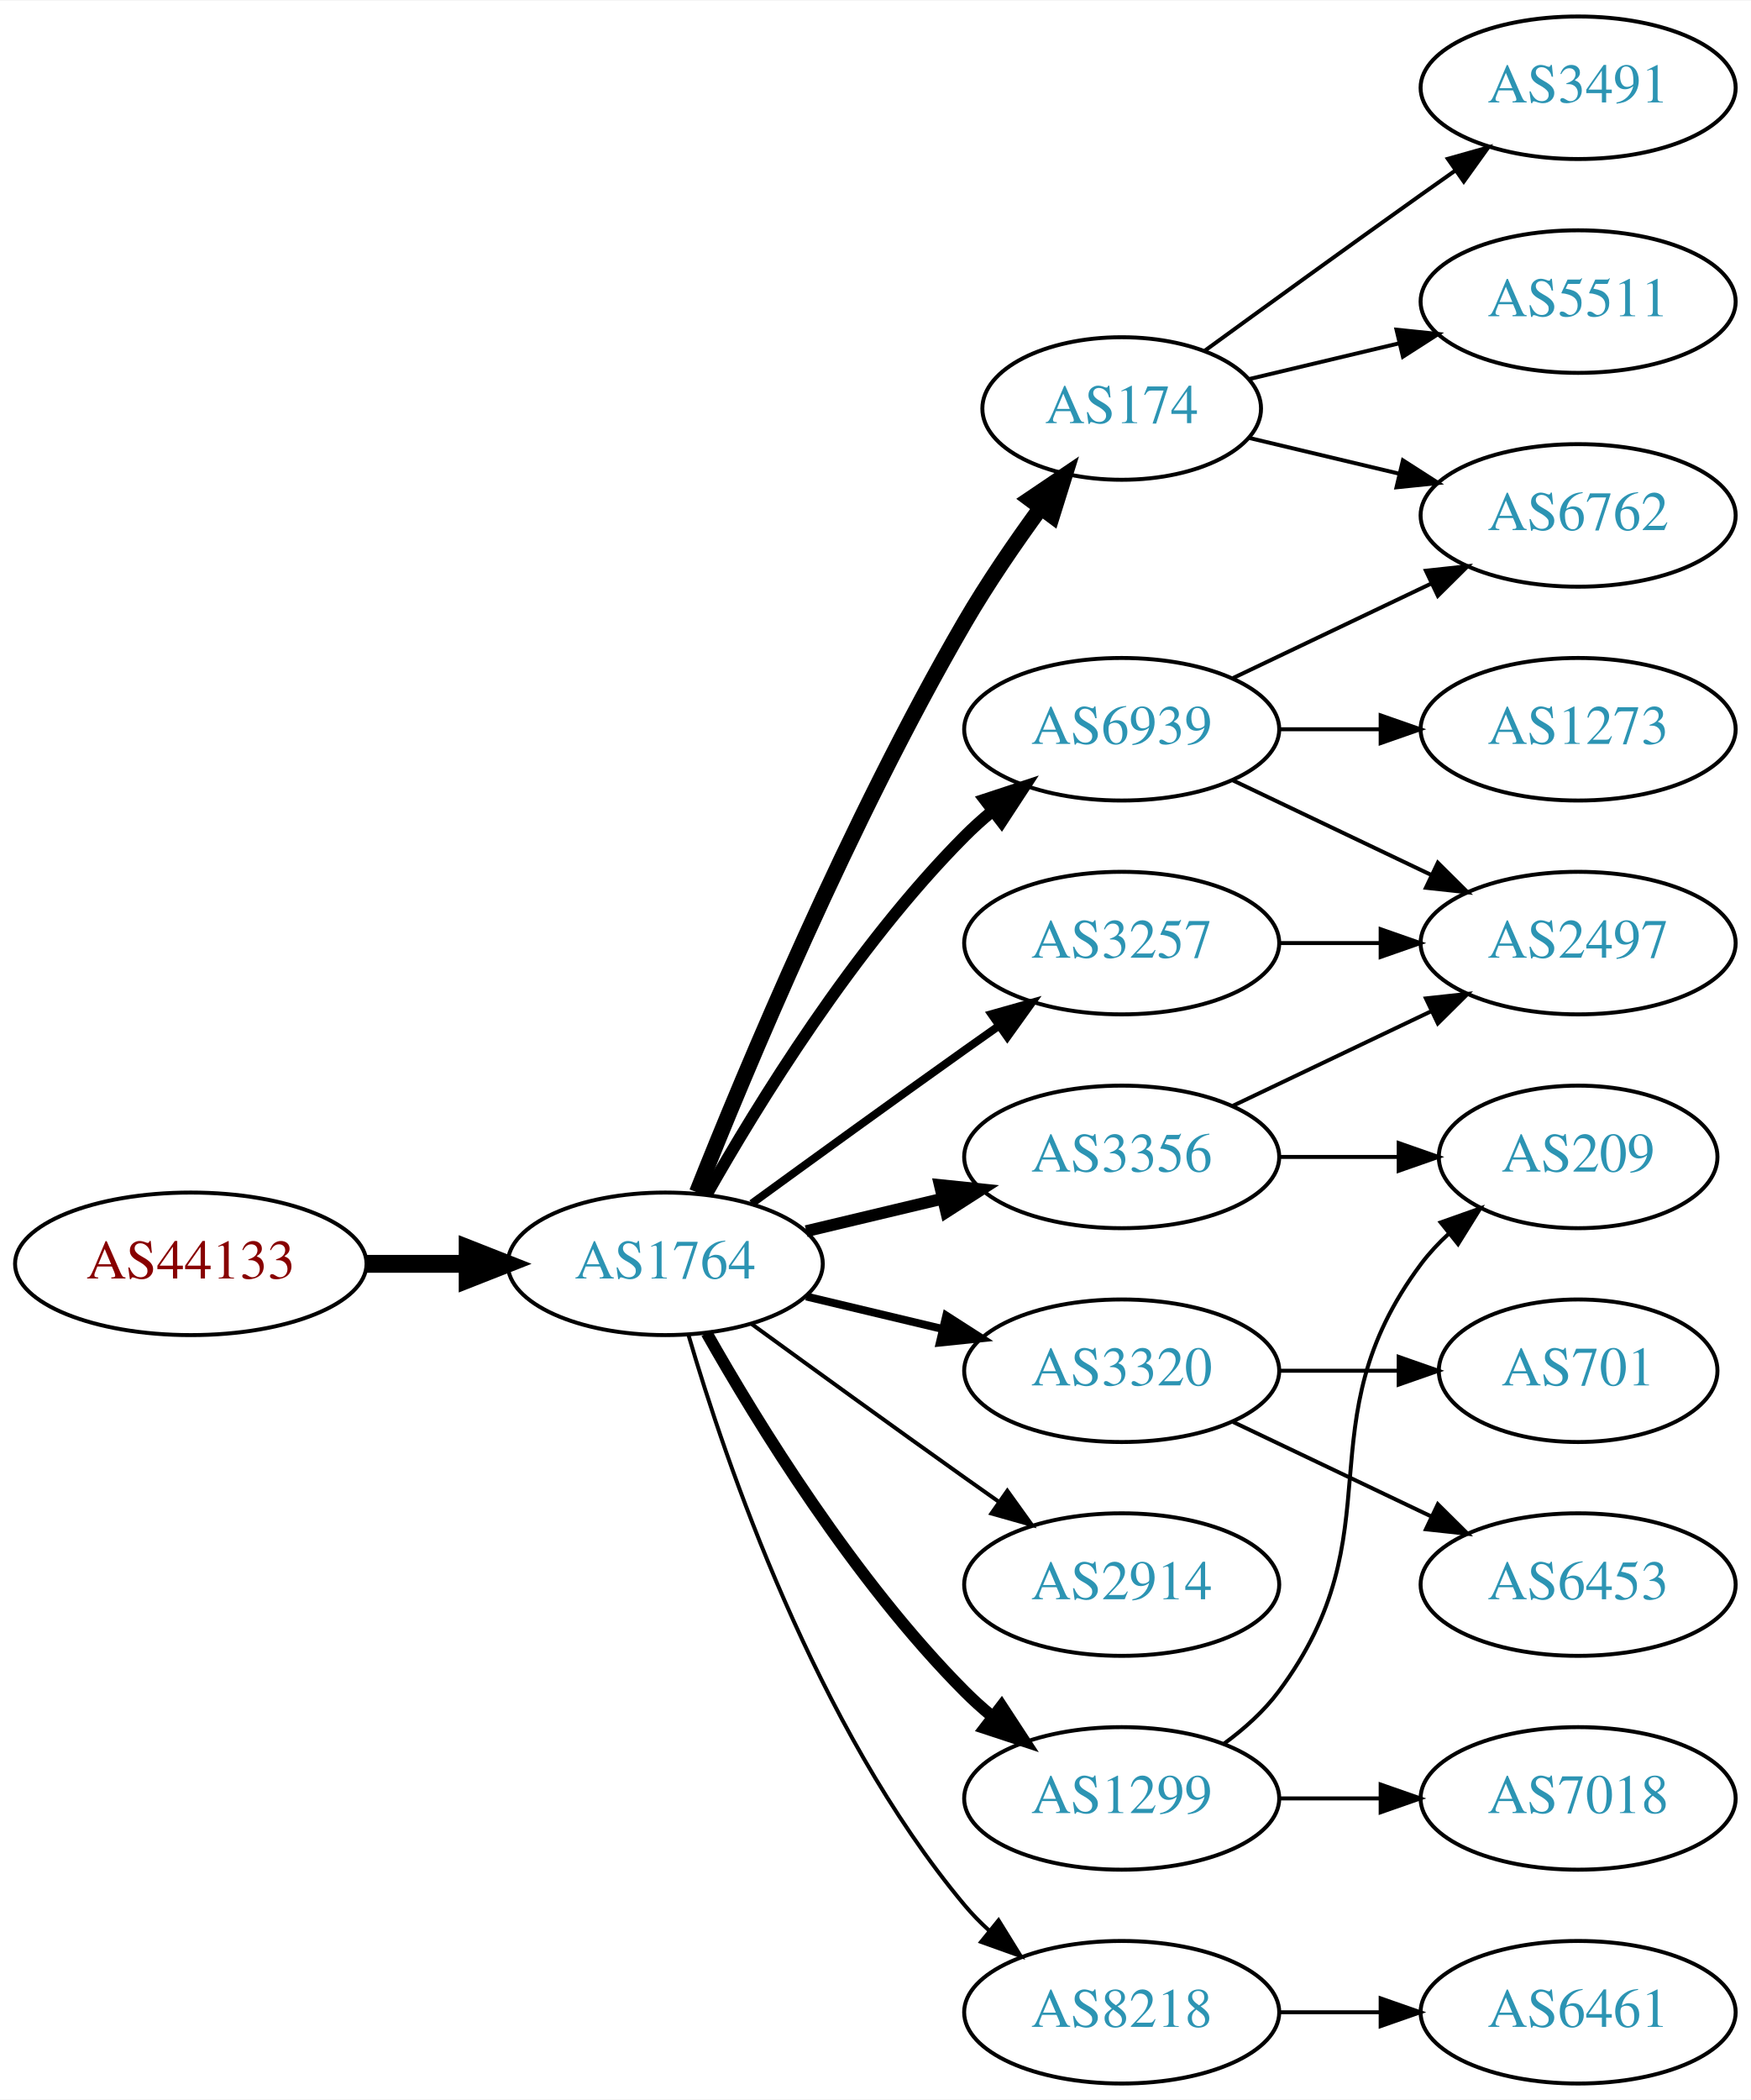
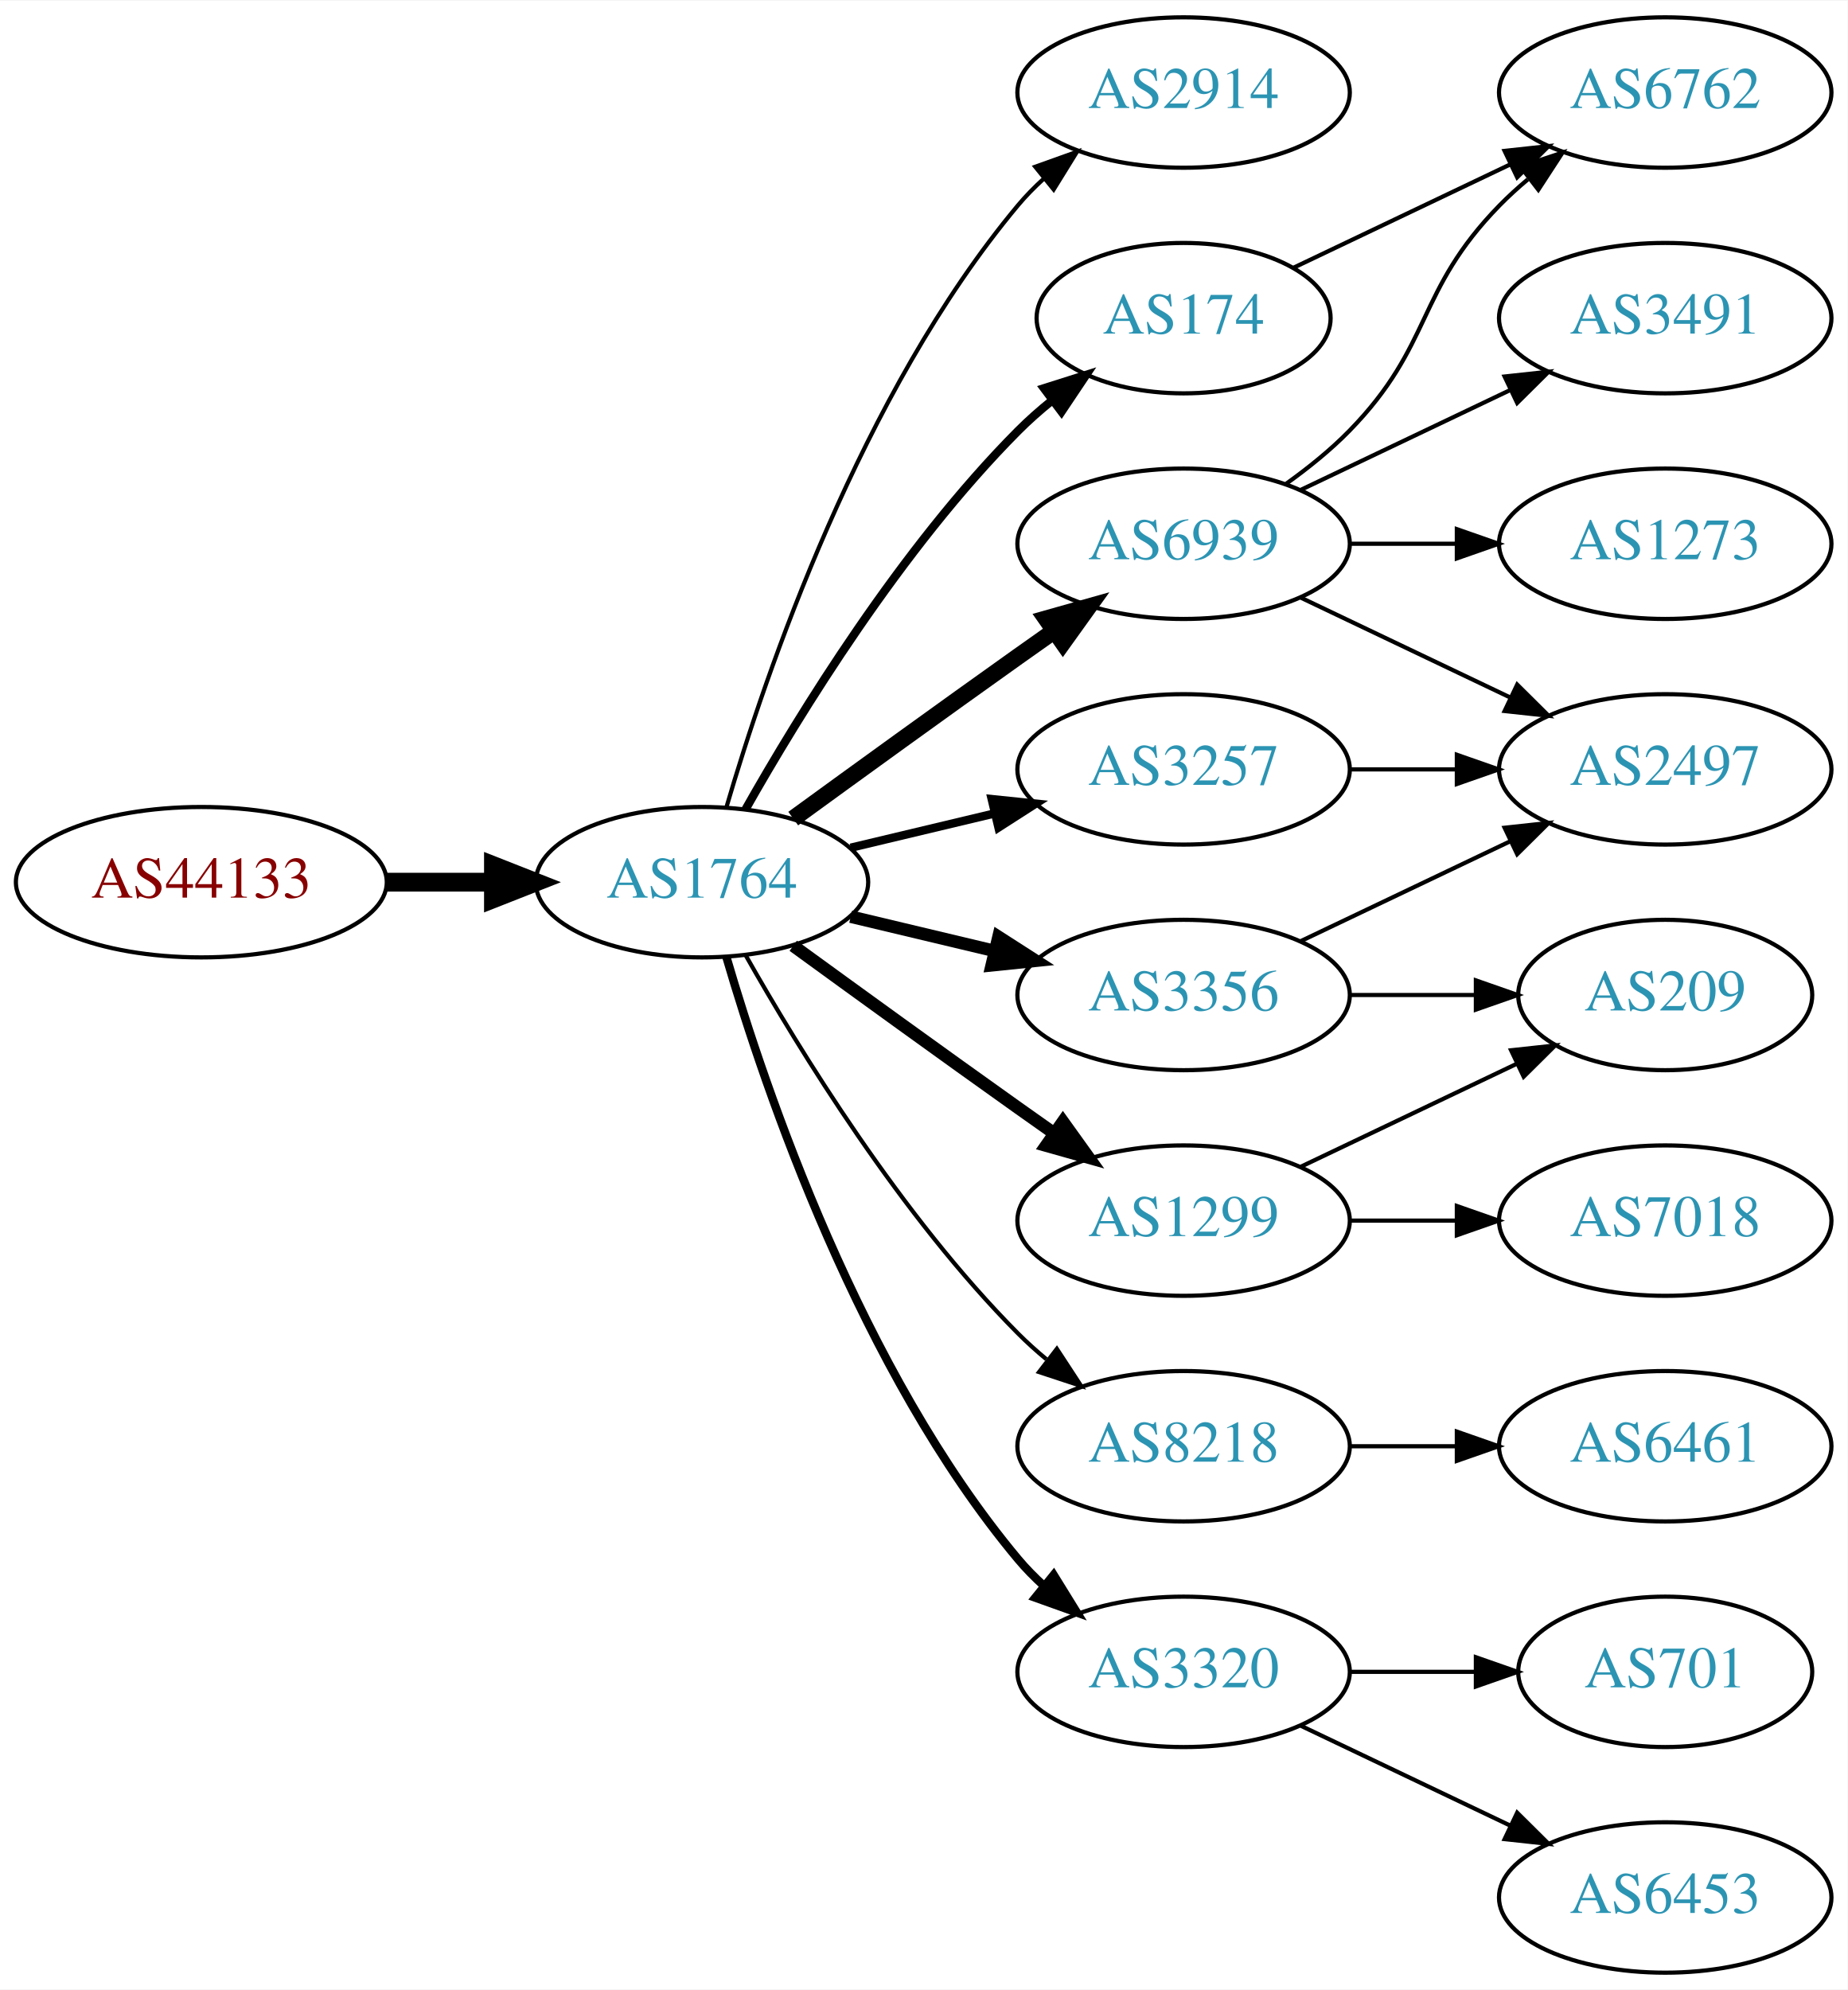
- <svg xmlns="http://www.w3.org/2000/svg" xmlns:xlink="http://www.w3.org/1999/xlink" width="442pt" height="530pt" viewBox="0.00 0.00 442.27 530.00">
-   <g id="graph0" class="graph" transform="scale(1 1) rotate(0) translate(4 526)">
-     <polygon fill="white" stroke="none" points="-4,4 -4,-526 438.271,-526 438.271,4 -4,4" />
+ <svg xmlns="http://www.w3.org/2000/svg" xmlns:xlink="http://www.w3.org/1999/xlink" width="442pt" height="476pt" viewBox="0.00 0.00 442.27 476.00">
+   <g id="graph0" class="graph" transform="scale(1 1) rotate(0) translate(4 472)">
+     <polygon fill="white" stroke="none" points="-4,4 -4,-472 438.271,-472 438.271,4 -4,4" />
    <g id="node1" class="node">
      <g id="a_node1">
        <a xlink:href="/asn/44133" xlink:title="AS44133 ~ IPAX OG [AT]">
-           <ellipse fill="#ffffff" stroke="black" cx="44.196" cy="-207" rx="44.393" ry="18" />
-           <text text-anchor="middle" x="44.196" y="-203.3" font-family="Times,serif" font-size="14.00" fill="#880000">AS44133</text>
+           <ellipse fill="#ffffff" stroke="black" cx="44.196" cy="-261" rx="44.393" ry="18" />
+           <text text-anchor="middle" x="44.196" y="-257.3" font-family="Times,serif" font-size="14.00" fill="#880000">AS44133</text>
        </a>
      </g>
    </g>
    <g id="node2" class="node">
      <g id="a_node2">
        <a xlink:href="/asn/1764" xlink:title="AS1764 ~ NEXTLAYER-AS [AT]">
-           <ellipse fill="#ffffff" stroke="black" cx="164.039" cy="-207" rx="39.794" ry="18" />
-           <text text-anchor="middle" x="164.039" y="-203.3" font-family="Times,serif" font-size="14.00" fill="#2c94b3">AS1764</text>
+           <ellipse fill="#ffffff" stroke="black" cx="164.039" cy="-261" rx="39.794" ry="18" />
+           <text text-anchor="middle" x="164.039" y="-257.3" font-family="Times,serif" font-size="14.00" fill="#2c94b3">AS1764</text>
        </a>
      </g>
    </g>
    <g id="edge1" class="edge">
-       <path fill="none" stroke="black" stroke-width="4.5" d="M88.407,-207C96.72,-207 105.482,-207 113.965,-207" />
-       <polygon fill="black" stroke="black" stroke-width="4.5" points="114.123,-210.938 124.123,-207 114.123,-203.063 114.123,-210.938" />
+       <path fill="none" stroke="black" stroke-width="4.5" d="M88.407,-261C96.72,-261 105.482,-261 113.965,-261" />
+       <polygon fill="black" stroke="black" stroke-width="4.5" points="114.123,-264.938 124.123,-261 114.123,-257.063 114.123,-264.938" />
    </g>
    <g id="node3" class="node">
      <g id="a_node3">
-         <a xlink:href="/asn/174" xlink:title="AS174 ~ Cogent Communications [US]">
-           <ellipse fill="#ffffff" stroke="black" cx="279.332" cy="-423" rx="35.194" ry="18" />
-           <text text-anchor="middle" x="279.332" y="-419.3" font-family="Times,serif" font-size="14.00" fill="#2c94b3">AS174</text>
+         <a xlink:href="/asn/2914" xlink:title="AS2914 ~ NTT America, Inc. [US]">
+           <ellipse fill="#ffffff" stroke="black" cx="279.332" cy="-450" rx="39.794" ry="18" />
+           <text text-anchor="middle" x="279.332" y="-446.3" font-family="Times,serif" font-size="14.00" fill="#2c94b3">AS2914</text>
        </a>
      </g>
    </g>
    <g id="edge2" class="edge">
-       <path fill="none" stroke="black" stroke-width="4" d="M172.042,-225.051C184.169,-255.57 210.587,-318.933 239.685,-369 245.392,-378.819 252.43,-389.078 258.929,-397.984" />
-       <polygon fill="black" stroke="black" stroke-width="4" points="256.155,-400.119 264.934,-406.05 261.77,-395.938 256.155,-400.119" />
+       <path fill="none" stroke="black" d="M169.913,-279.002C179.227,-310.844 202.043,-377.981 239.685,-423 241.555,-425.237 243.654,-427.374 245.88,-429.396" />
+       <polygon fill="black" stroke="black" points="243.823,-432.234 253.799,-435.804 248.227,-426.793 243.823,-432.234" />
    </g>
    <g id="node4" class="node">
      <g id="a_node4">
+         <a xlink:href="/asn/174" xlink:title="AS174 ~ Cogent Communications [US]">
+           <ellipse fill="#ffffff" stroke="black" cx="279.332" cy="-396" rx="35.194" ry="18" />
+           <text text-anchor="middle" x="279.332" y="-392.3" font-family="Times,serif" font-size="14.00" fill="#2c94b3">AS174</text>
+         </a>
+       </g>
+     </g>
+     <g id="edge3" class="edge">
+       <path fill="none" stroke="black" stroke-width="2" d="M174.498,-278.49C187.28,-301.096 211.712,-340.886 239.685,-369 242.185,-371.513 244.946,-373.949 247.807,-376.261" />
+       <polygon fill="black" stroke="black" stroke-width="2" points="245.905,-379.21 256.004,-382.413 250.108,-373.611 245.905,-379.21" />
+     </g>
+     <g id="node5" class="node">
+       <g id="a_node5">
        <a xlink:href="/asn/3356" xlink:title="AS3356 ~ Level 3 Parent, LLC [US]">
          <ellipse fill="#ffffff" stroke="black" cx="279.332" cy="-234" rx="39.794" ry="18" />
          <text text-anchor="middle" x="279.332" y="-230.3" font-family="Times,serif" font-size="14.00" fill="#2c94b3">AS3356</text>
        </a>
      </g>
    </g>
-     <g id="edge3" class="edge">
-       <path fill="none" stroke="black" stroke-width="3" d="M199.646,-215.248C210.517,-217.838 222.671,-220.735 234.114,-223.462" />
-       <polygon fill="black" stroke="black" stroke-width="3" points="233.397,-226.889 243.936,-225.803 235.02,-220.08 233.397,-226.889" />
-     </g>
-     <g id="node5" class="node">
-       <g id="a_node5">
-         <a xlink:href="/asn/3320" xlink:title="AS3320 ~ DTAG [DE]">
-           <ellipse fill="#ffffff" stroke="black" cx="279.332" cy="-180" rx="39.794" ry="18" />
-           <text text-anchor="middle" x="279.332" y="-176.3" font-family="Times,serif" font-size="14.00" fill="#2c94b3">AS3320</text>
-         </a>
-       </g>
-     </g>
    <g id="edge4" class="edge">
-       <path fill="none" stroke="black" stroke-width="2" d="M199.646,-198.752C210.517,-196.162 222.671,-193.265 234.114,-190.538" />
-       <polygon fill="black" stroke="black" stroke-width="2" points="235.02,-193.92 243.936,-188.197 233.397,-187.111 235.02,-193.92" />
+       <path fill="none" stroke="black" stroke-width="3" d="M199.646,-252.752C210.517,-250.162 222.671,-247.265 234.114,-244.538" />
+       <polygon fill="black" stroke="black" stroke-width="3" points="235.02,-247.92 243.936,-242.197 233.397,-241.111 235.02,-247.92" />
    </g>
    <g id="node6" class="node">
      <g id="a_node6">
        <a xlink:href="/asn/3257" xlink:title="AS3257 ~ GTT [DE]">
          <ellipse fill="#ffffff" stroke="black" cx="279.332" cy="-288" rx="39.794" ry="18" />
          <text text-anchor="middle" x="279.332" y="-284.3" font-family="Times,serif" font-size="14.00" fill="#2c94b3">AS3257</text>
        </a>
      </g>
    </g>
    <g id="edge5" class="edge">
-       <path fill="none" stroke="black" stroke-width="2" d="M185.887,-222.222C200.821,-233.091 221.435,-248.025 239.685,-261 242.506,-263.005 245.449,-265.085 248.397,-267.159" />
-       <polygon fill="black" stroke="black" stroke-width="2" points="246.424,-270.05 256.621,-272.926 250.443,-264.319 246.424,-270.05" />
+       <path fill="none" stroke="black" stroke-width="2" d="M199.646,-269.248C210.517,-271.838 222.671,-274.735 234.114,-277.462" />
+       <polygon fill="black" stroke="black" stroke-width="2" points="233.397,-280.889 243.936,-279.803 235.02,-274.08 233.397,-280.889" />
    </g>
    <g id="node7" class="node">
      <g id="a_node7">
        <a xlink:href="/asn/6939" xlink:title="AS6939 ~ Hurricane Electric LLC [US]">
          <ellipse fill="#ffffff" stroke="black" cx="279.332" cy="-342" rx="39.794" ry="18" />
          <text text-anchor="middle" x="279.332" y="-338.3" font-family="Times,serif" font-size="14.00" fill="#2c94b3">AS6939</text>
        </a>
      </g>
    </g>
    <g id="edge6" class="edge">
-       <path fill="none" stroke="black" stroke-width="3" d="M174.498,-224.49C187.28,-247.096 211.712,-286.886 239.685,-315 241.796,-317.121 244.092,-319.188 246.477,-321.171" />
-       <polygon fill="black" stroke="black" stroke-width="3" points="244.73,-324.242 254.793,-327.556 248.993,-318.69 244.73,-324.242" />
+       <path fill="none" stroke="black" stroke-width="4" d="M185.887,-276.222C200.821,-287.091 221.435,-302.025 239.685,-315 242.506,-317.005 245.449,-319.085 248.397,-321.159" />
+       <polygon fill="black" stroke="black" stroke-width="4" points="246.424,-324.05 256.621,-326.926 250.443,-318.319 246.424,-324.05" />
    </g>
    <g id="node8" class="node">
      <g id="a_node8">
-         <a xlink:href="/asn/2914" xlink:title="AS2914 ~ NTT America, Inc. [US]">
-           <ellipse fill="#ffffff" stroke="black" cx="279.332" cy="-126" rx="39.794" ry="18" />
-           <text text-anchor="middle" x="279.332" y="-122.3" font-family="Times,serif" font-size="14.00" fill="#2c94b3">AS2914</text>
+         <a xlink:href="/asn/1299" xlink:title="AS1299 ~ Telia Carrier [EU]">
+           <ellipse fill="#ffffff" stroke="black" cx="279.332" cy="-180" rx="39.794" ry="18" />
+           <text text-anchor="middle" x="279.332" y="-176.3" font-family="Times,serif" font-size="14.00" fill="#2c94b3">AS1299</text>
        </a>
      </g>
    </g>
    <g id="edge7" class="edge">
-       <path fill="none" stroke="black" d="M185.887,-191.778C200.821,-180.909 221.435,-165.975 239.685,-153 242.506,-150.995 245.449,-148.915 248.397,-146.841" />
-       <polygon fill="black" stroke="black" points="250.443,-149.681 256.621,-141.074 246.424,-143.95 250.443,-149.681" />
+       <path fill="none" stroke="black" stroke-width="3" d="M185.887,-245.778C200.821,-234.909 221.435,-219.975 239.685,-207 242.506,-204.995 245.449,-202.915 248.397,-200.841" />
+       <polygon fill="black" stroke="black" stroke-width="3" points="250.443,-203.681 256.621,-195.074 246.424,-197.95 250.443,-203.681" />
    </g>
    <g id="node9" class="node">
      <g id="a_node9">
-         <a xlink:href="/asn/1299" xlink:title="AS1299 ~ Telia Carrier [EU]">
-           <ellipse fill="#ffffff" stroke="black" cx="279.332" cy="-72" rx="39.794" ry="18" />
-           <text text-anchor="middle" x="279.332" y="-68.3" font-family="Times,serif" font-size="14.00" fill="#2c94b3">AS1299</text>
+         <a xlink:href="/asn/8218" xlink:title="AS8218 ~ legacy Neotelecoms [FR]">
+           <ellipse fill="#ffffff" stroke="black" cx="279.332" cy="-126" rx="39.794" ry="18" />
+           <text text-anchor="middle" x="279.332" y="-122.3" font-family="Times,serif" font-size="14.00" fill="#2c94b3">AS8218</text>
        </a>
      </g>
    </g>
    <g id="edge8" class="edge">
-       <path fill="none" stroke="black" stroke-width="3" d="M174.498,-189.51C187.28,-166.904 211.712,-127.114 239.685,-99 241.796,-96.879 244.092,-94.812 246.477,-92.829" />
-       <polygon fill="black" stroke="black" stroke-width="3" points="248.993,-95.31 254.793,-86.444 244.73,-89.758 248.993,-95.31" />
+       <path fill="none" stroke="black" d="M174.498,-243.51C187.28,-220.904 211.712,-181.114 239.685,-153 241.796,-150.879 244.092,-148.812 246.477,-146.829" />
+       <polygon fill="black" stroke="black" points="248.993,-149.31 254.793,-140.444 244.73,-143.758 248.993,-149.31" />
    </g>
    <g id="node10" class="node">
      <g id="a_node10">
-         <a xlink:href="/asn/8218" xlink:title="AS8218 ~ legacy Neotelecoms [FR]">
-           <ellipse fill="#ffffff" stroke="black" cx="279.332" cy="-18" rx="39.794" ry="18" />
-           <text text-anchor="middle" x="279.332" y="-14.3" font-family="Times,serif" font-size="14.00" fill="#2c94b3">AS8218</text>
+         <a xlink:href="/asn/3320" xlink:title="AS3320 ~ DTAG [DE]">
+           <ellipse fill="#ffffff" stroke="black" cx="279.332" cy="-72" rx="39.794" ry="18" />
+           <text text-anchor="middle" x="279.332" y="-68.3" font-family="Times,serif" font-size="14.00" fill="#2c94b3">AS3320</text>
        </a>
      </g>
    </g>
    <g id="edge9" class="edge">
-       <path fill="none" stroke="black" d="M169.913,-188.998C179.227,-157.156 202.043,-90.019 239.685,-45 241.555,-42.763 243.654,-40.626 245.88,-38.604" />
-       <polygon fill="black" stroke="black" points="248.227,-41.208 253.799,-32.196 243.823,-35.766 248.227,-41.208" />
+       <path fill="none" stroke="black" stroke-width="2" d="M169.913,-242.998C179.227,-211.156 202.043,-144.019 239.685,-99 241.555,-96.763 243.654,-94.626 245.88,-92.604" />
+       <polygon fill="black" stroke="black" stroke-width="2" points="248.227,-95.207 253.799,-86.196 243.823,-89.766 248.227,-95.207" />
+     </g>
+     <g id="node11" class="node">
+       <g id="a_node11">
+         <a xlink:href="/asn/6762" xlink:title="AS6762 ~ TELECOM ITALIA SPARKLE S.p.A. [IT]">
+           <ellipse fill="#ffffff" stroke="black" cx="394.625" cy="-450" rx="39.794" ry="18" />
+           <text text-anchor="middle" x="394.625" y="-446.3" font-family="Times,serif" font-size="14.00" fill="#2c94b3">AS6762</text>
+         </a>
+       </g>
+     </g>
+     <g id="edge10" class="edge">
+       <path fill="none" stroke="black" d="M305.757,-408.119C321.059,-415.413 340.783,-424.814 357.665,-432.86" />
+       <polygon fill="black" stroke="black" points="356.172,-436.026 366.705,-437.169 359.184,-429.707 356.172,-436.026" />
+     </g>
+     <g id="node12" class="node">
+       <g id="a_node12">
+         <a xlink:href="/asn/2497" xlink:title="AS2497 ~ Internet Initiative Japan Inc. [JP]">
+           <ellipse fill="#ffffff" stroke="black" cx="394.625" cy="-288" rx="39.794" ry="18" />
+           <text text-anchor="middle" x="394.625" y="-284.3" font-family="Times,serif" font-size="14.00" fill="#2c94b3">AS2497</text>
+         </a>
+       </g>
+     </g>
+     <g id="edge11" class="edge">
+       <path fill="none" stroke="black" d="M307.468,-246.934C322.462,-254.081 341.283,-263.052 357.506,-270.785" />
+       <polygon fill="black" stroke="black" points="356.177,-274.028 366.71,-275.171 359.188,-267.709 356.177,-274.028" />
    </g>
    <g id="node13" class="node">
      <g id="a_node13">
-         <a xlink:href="/asn/6762" xlink:title="AS6762 ~ TELECOM ITALIA SPARKLE S.p.A. [IT]">
-           <ellipse fill="#ffffff" stroke="black" cx="394.625" cy="-396" rx="39.794" ry="18" />
-           <text text-anchor="middle" x="394.625" y="-392.3" font-family="Times,serif" font-size="14.00" fill="#2c94b3">AS6762</text>
+         <a xlink:href="/asn/209" xlink:title="AS209 ~ CenturyLink Communications, LLC [US]">
+           <ellipse fill="#ffffff" stroke="black" cx="394.625" cy="-234" rx="35.194" ry="18" />
+           <text text-anchor="middle" x="394.625" y="-230.3" font-family="Times,serif" font-size="14.00" fill="#2c94b3">AS209</text>
        </a>
      </g>
    </g>
    <g id="edge12" class="edge">
-       <path fill="none" stroke="black" d="M311.589,-415.551C323.269,-412.767 336.765,-409.551 349.394,-406.541" />
-       <polygon fill="black" stroke="black" points="350.37,-409.907 359.286,-404.184 348.747,-403.097 350.37,-409.907" />
+       <path fill="none" stroke="black" d="M319.004,-234C328.709,-234 339.2,-234 349.163,-234" />
+       <polygon fill="black" stroke="black" points="349.299,-237.5 359.299,-234 349.299,-230.5 349.299,-237.5" />
+     </g>
+     <g id="edge20" class="edge">
+       <path fill="none" stroke="black" d="M319.004,-288C327.207,-288 335.971,-288 344.503,-288" />
+       <polygon fill="black" stroke="black" points="344.742,-291.5 354.742,-288 344.742,-284.5 344.742,-291.5" />
+     </g>
+     <g id="edge14" class="edge">
+       <path fill="none" stroke="black" d="M303.926,-356.389C309.182,-360.148 314.513,-364.437 318.978,-369 339.151,-389.617 334.806,-402.383 354.978,-423 357.071,-425.139 359.354,-427.218 361.731,-429.21" />
+       <polygon fill="black" stroke="black" points="359.974,-432.275 370.031,-435.611 364.249,-426.732 359.974,-432.275" />
+     </g>
+     <g id="edge16" class="edge">
+       <path fill="none" stroke="black" d="M307.468,-329.066C322.462,-321.919 341.283,-312.948 357.506,-305.215" />
+       <polygon fill="black" stroke="black" points="359.188,-308.291 366.71,-300.829 356.177,-301.972 359.188,-308.291" />
    </g>
    <g id="node14" class="node">
      <g id="a_node14">
        <a xlink:href="/asn/3491" xlink:title="AS3491 ~ PCCW Global, Inc. [US]">
-           <ellipse fill="#ffffff" stroke="black" cx="394.625" cy="-504" rx="39.794" ry="18" />
-           <text text-anchor="middle" x="394.625" y="-500.3" font-family="Times,serif" font-size="14.00" fill="#2c94b3">AS3491</text>
+           <ellipse fill="#ffffff" stroke="black" cx="394.625" cy="-396" rx="39.794" ry="18" />
+           <text text-anchor="middle" x="394.625" y="-392.3" font-family="Times,serif" font-size="14.00" fill="#2c94b3">AS3491</text>
        </a>
      </g>
    </g>
    <g id="edge13" class="edge">
-       <path fill="none" stroke="black" d="M300.228,-437.529C315.229,-448.45 336.336,-463.747 354.978,-477 357.799,-479.005 360.742,-481.085 363.69,-483.159" />
-       <polygon fill="black" stroke="black" points="361.717,-486.05 371.914,-488.926 365.736,-480.319 361.717,-486.05" />
+       <path fill="none" stroke="black" d="M307.468,-354.934C322.462,-362.081 341.283,-371.052 357.506,-378.785" />
+       <polygon fill="black" stroke="black" points="356.177,-382.028 366.71,-383.171 359.188,-375.709 356.177,-382.028" />
    </g>
    <g id="node15" class="node">
      <g id="a_node15">
-         <a xlink:href="/asn/5511" xlink:title="AS5511 ~ Orange S.A. [FR]">
-           <ellipse fill="#ffffff" stroke="black" cx="394.625" cy="-450" rx="39.794" ry="18" />
-           <text text-anchor="middle" x="394.625" y="-446.3" font-family="Times,serif" font-size="14.00" fill="#2c94b3">AS5511</text>
-         </a>
-       </g>
-     </g>
-     <g id="edge14" class="edge">
-       <path fill="none" stroke="black" d="M311.589,-430.449C323.269,-433.233 336.765,-436.449 349.394,-439.459" />
-       <polygon fill="black" stroke="black" points="348.747,-442.903 359.286,-441.816 350.37,-436.093 348.747,-442.903" />
-     </g>
-     <g id="node16" class="node">
-       <g id="a_node16">
-         <a xlink:href="/asn/2497" xlink:title="AS2497 ~ Internet Initiative Japan Inc. [JP]">
-           <ellipse fill="#ffffff" stroke="black" cx="394.625" cy="-288" rx="39.794" ry="18" />
-           <text text-anchor="middle" x="394.625" y="-284.3" font-family="Times,serif" font-size="14.00" fill="#2c94b3">AS2497</text>
-         </a>
-       </g>
-     </g>
-     <g id="edge15" class="edge">
-       <path fill="none" stroke="black" d="M307.468,-246.934C322.462,-254.081 341.283,-263.052 357.506,-270.785" />
-       <polygon fill="black" stroke="black" points="356.177,-274.028 366.71,-275.171 359.188,-267.709 356.177,-274.028" />
-     </g>
-     <g id="node17" class="node">
-       <g id="a_node17">
-         <a xlink:href="/asn/209" xlink:title="AS209 ~ CenturyLink Communications, LLC [US]">
-           <ellipse fill="#ffffff" stroke="black" cx="394.625" cy="-234" rx="35.194" ry="18" />
-           <text text-anchor="middle" x="394.625" y="-230.3" font-family="Times,serif" font-size="14.00" fill="#2c94b3">AS209</text>
-         </a>
-       </g>
-     </g>
-     <g id="edge16" class="edge">
-       <path fill="none" stroke="black" d="M319.004,-234C328.709,-234 339.2,-234 349.163,-234" />
-       <polygon fill="black" stroke="black" points="349.299,-237.5 359.299,-234 349.299,-230.5 349.299,-237.5" />
-     </g>
-     <g id="node11" class="node">
-       <g id="a_node11">
-         <a xlink:href="/asn/701" xlink:title="AS701 ~ UUNET [US]">
-           <ellipse fill="#ffffff" stroke="black" cx="394.625" cy="-180" rx="35.194" ry="18" />
-           <text text-anchor="middle" x="394.625" y="-176.3" font-family="Times,serif" font-size="14.00" fill="#2c94b3">AS701</text>
-         </a>
-       </g>
-     </g>
-     <g id="edge10" class="edge">
-       <path fill="none" stroke="black" d="M319.004,-180C328.709,-180 339.2,-180 349.163,-180" />
-       <polygon fill="black" stroke="black" points="349.299,-183.5 359.299,-180 349.299,-176.5 349.299,-183.5" />
-     </g>
-     <g id="node12" class="node">
-       <g id="a_node12">
-         <a xlink:href="/asn/6453" xlink:title="AS6453 ~ TATA COMMUNICATIONS (AMERICA) INC [US]">
-           <ellipse fill="#ffffff" stroke="black" cx="394.625" cy="-126" rx="39.794" ry="18" />
-           <text text-anchor="middle" x="394.625" y="-122.3" font-family="Times,serif" font-size="14.00" fill="#2c94b3">AS6453</text>
-         </a>
-       </g>
-     </g>
-     <g id="edge11" class="edge">
-       <path fill="none" stroke="black" d="M307.468,-167.066C322.462,-159.919 341.283,-150.948 357.506,-143.215" />
-       <polygon fill="black" stroke="black" points="359.188,-146.291 366.71,-138.829 356.177,-139.972 359.188,-146.291" />
-     </g>
-     <g id="edge17" class="edge">
-       <path fill="none" stroke="black" d="M319.004,-288C327.207,-288 335.971,-288 344.503,-288" />
-       <polygon fill="black" stroke="black" points="344.742,-291.5 354.742,-288 344.742,-284.5 344.742,-291.5" />
-     </g>
-     <g id="edge20" class="edge">
-       <path fill="none" stroke="black" d="M307.468,-354.934C322.462,-362.081 341.283,-371.052 357.506,-378.785" />
-       <polygon fill="black" stroke="black" points="356.177,-382.028 366.71,-383.171 359.188,-375.709 356.177,-382.028" />
-     </g>
-     <g id="edge19" class="edge">
-       <path fill="none" stroke="black" d="M307.468,-329.066C322.462,-321.919 341.283,-312.948 357.506,-305.215" />
-       <polygon fill="black" stroke="black" points="359.188,-308.291 366.71,-300.829 356.177,-301.972 359.188,-308.291" />
-     </g>
-     <g id="node18" class="node">
-       <g id="a_node18">
        <a xlink:href="/asn/1273" xlink:title="AS1273 ~ Vodafone Group PLC [EU]">
          <ellipse fill="#ffffff" stroke="black" cx="394.625" cy="-342" rx="39.794" ry="18" />
          <text text-anchor="middle" x="394.625" y="-338.3" font-family="Times,serif" font-size="14.00" fill="#2c94b3">AS1273</text>
        </a>
      </g>
    </g>
-     <g id="edge18" class="edge">
+     <g id="edge15" class="edge">
      <path fill="none" stroke="black" d="M319.004,-342C327.207,-342 335.971,-342 344.503,-342" />
      <polygon fill="black" stroke="black" points="344.742,-345.5 354.742,-342 344.742,-338.5 344.742,-345.5" />
    </g>
-     <g id="edge22" class="edge">
-       <path fill="none" stroke="black" d="M305.262,-85.882C310.338,-89.611 315.256,-94.016 318.978,-99 349.249,-139.542 324.707,-166.458 354.978,-207 356.986,-209.689 359.342,-212.209 361.883,-214.546" />
-       <polygon fill="black" stroke="black" points="359.912,-217.452 369.898,-220.989 364.297,-211.996 359.912,-217.452" />
+     <g id="edge17" class="edge">
+       <path fill="none" stroke="black" d="M307.468,-192.934C322.9,-200.29 342.385,-209.577 358.92,-217.459" />
+       <polygon fill="black" stroke="black" points="357.729,-220.768 368.262,-221.911 360.741,-214.449 357.729,-220.768" />
+     </g>
+     <g id="node16" class="node">
+       <g id="a_node16">
+         <a xlink:href="/asn/7018" xlink:title="AS7018 ~ AT&amp;T Services, Inc. [US]">
+           <ellipse fill="#ffffff" stroke="black" cx="394.625" cy="-180" rx="39.794" ry="18" />
+           <text text-anchor="middle" x="394.625" y="-176.3" font-family="Times,serif" font-size="14.00" fill="#2c94b3">AS7018</text>
+         </a>
+       </g>
+     </g>
+     <g id="edge18" class="edge">
+       <path fill="none" stroke="black" d="M319.004,-180C327.207,-180 335.971,-180 344.503,-180" />
+       <polygon fill="black" stroke="black" points="344.742,-183.5 354.742,-180 344.742,-176.5 344.742,-183.5" />
+     </g>
+     <g id="node17" class="node">
+       <g id="a_node17">
+         <a xlink:href="/asn/6461" xlink:title="AS6461 ~ Zayo Bandwidth [US]">
+           <ellipse fill="#ffffff" stroke="black" cx="394.625" cy="-126" rx="39.794" ry="18" />
+           <text text-anchor="middle" x="394.625" y="-122.3" font-family="Times,serif" font-size="14.00" fill="#2c94b3">AS6461</text>
+         </a>
+       </g>
+     </g>
+     <g id="edge19" class="edge">
+       <path fill="none" stroke="black" d="M319.004,-126C327.207,-126 335.971,-126 344.503,-126" />
+       <polygon fill="black" stroke="black" points="344.742,-129.5 354.742,-126 344.742,-122.5 344.742,-129.5" />
+     </g>
+     <g id="node18" class="node">
+       <g id="a_node18">
+         <a xlink:href="/asn/6453" xlink:title="AS6453 ~ TATA COMMUNICATIONS (AMERICA) INC [US]">
+           <ellipse fill="#ffffff" stroke="black" cx="394.625" cy="-18" rx="39.794" ry="18" />
+           <text text-anchor="middle" x="394.625" y="-14.3" font-family="Times,serif" font-size="14.00" fill="#2c94b3">AS6453</text>
+         </a>
+       </g>
+     </g>
+     <g id="edge21" class="edge">
+       <path fill="none" stroke="black" d="M307.468,-59.066C322.462,-51.919 341.283,-42.948 357.506,-35.215" />
+       <polygon fill="black" stroke="black" points="359.188,-38.291 366.71,-30.829 356.177,-31.972 359.188,-38.291" />
    </g>
    <g id="node19" class="node">
      <g id="a_node19">
-         <a xlink:href="/asn/7018" xlink:title="AS7018 ~ AT&amp;T Services, Inc. [US]">
-           <ellipse fill="#ffffff" stroke="black" cx="394.625" cy="-72" rx="39.794" ry="18" />
-           <text text-anchor="middle" x="394.625" y="-68.3" font-family="Times,serif" font-size="14.00" fill="#2c94b3">AS7018</text>
-         </a>
-       </g>
-     </g>
-     <g id="edge21" class="edge">
-       <path fill="none" stroke="black" d="M319.004,-72C327.207,-72 335.971,-72 344.503,-72" />
-       <polygon fill="black" stroke="black" points="344.742,-75.5 354.742,-72 344.742,-68.5 344.742,-75.5" />
-     </g>
-     <g id="node20" class="node">
-       <g id="a_node20">
-         <a xlink:href="/asn/6461" xlink:title="AS6461 ~ Zayo Bandwidth [US]">
-           <ellipse fill="#ffffff" stroke="black" cx="394.625" cy="-18" rx="39.794" ry="18" />
-           <text text-anchor="middle" x="394.625" y="-14.3" font-family="Times,serif" font-size="14.00" fill="#2c94b3">AS6461</text>
-         </a>
-       </g>
-     </g>
-     <g id="edge23" class="edge">
-       <path fill="none" stroke="black" d="M319.004,-18C327.207,-18 335.971,-18 344.503,-18" />
-       <polygon fill="black" stroke="black" points="344.742,-21.5 354.742,-18 344.742,-14.5 344.742,-21.5" />
+         <a xlink:href="/asn/701" xlink:title="AS701 ~ UUNET [US]">
+           <ellipse fill="#ffffff" stroke="black" cx="394.625" cy="-72" rx="35.194" ry="18" />
+           <text text-anchor="middle" x="394.625" y="-68.3" font-family="Times,serif" font-size="14.00" fill="#2c94b3">AS701</text>
+         </a>
+       </g>
+     </g>
+     <g id="edge22" class="edge">
+       <path fill="none" stroke="black" d="M319.004,-72C328.709,-72 339.2,-72 349.163,-72" />
+       <polygon fill="black" stroke="black" points="349.299,-75.5 359.299,-72 349.299,-68.5 349.299,-75.5" />
    </g>
  </g>
</svg>
